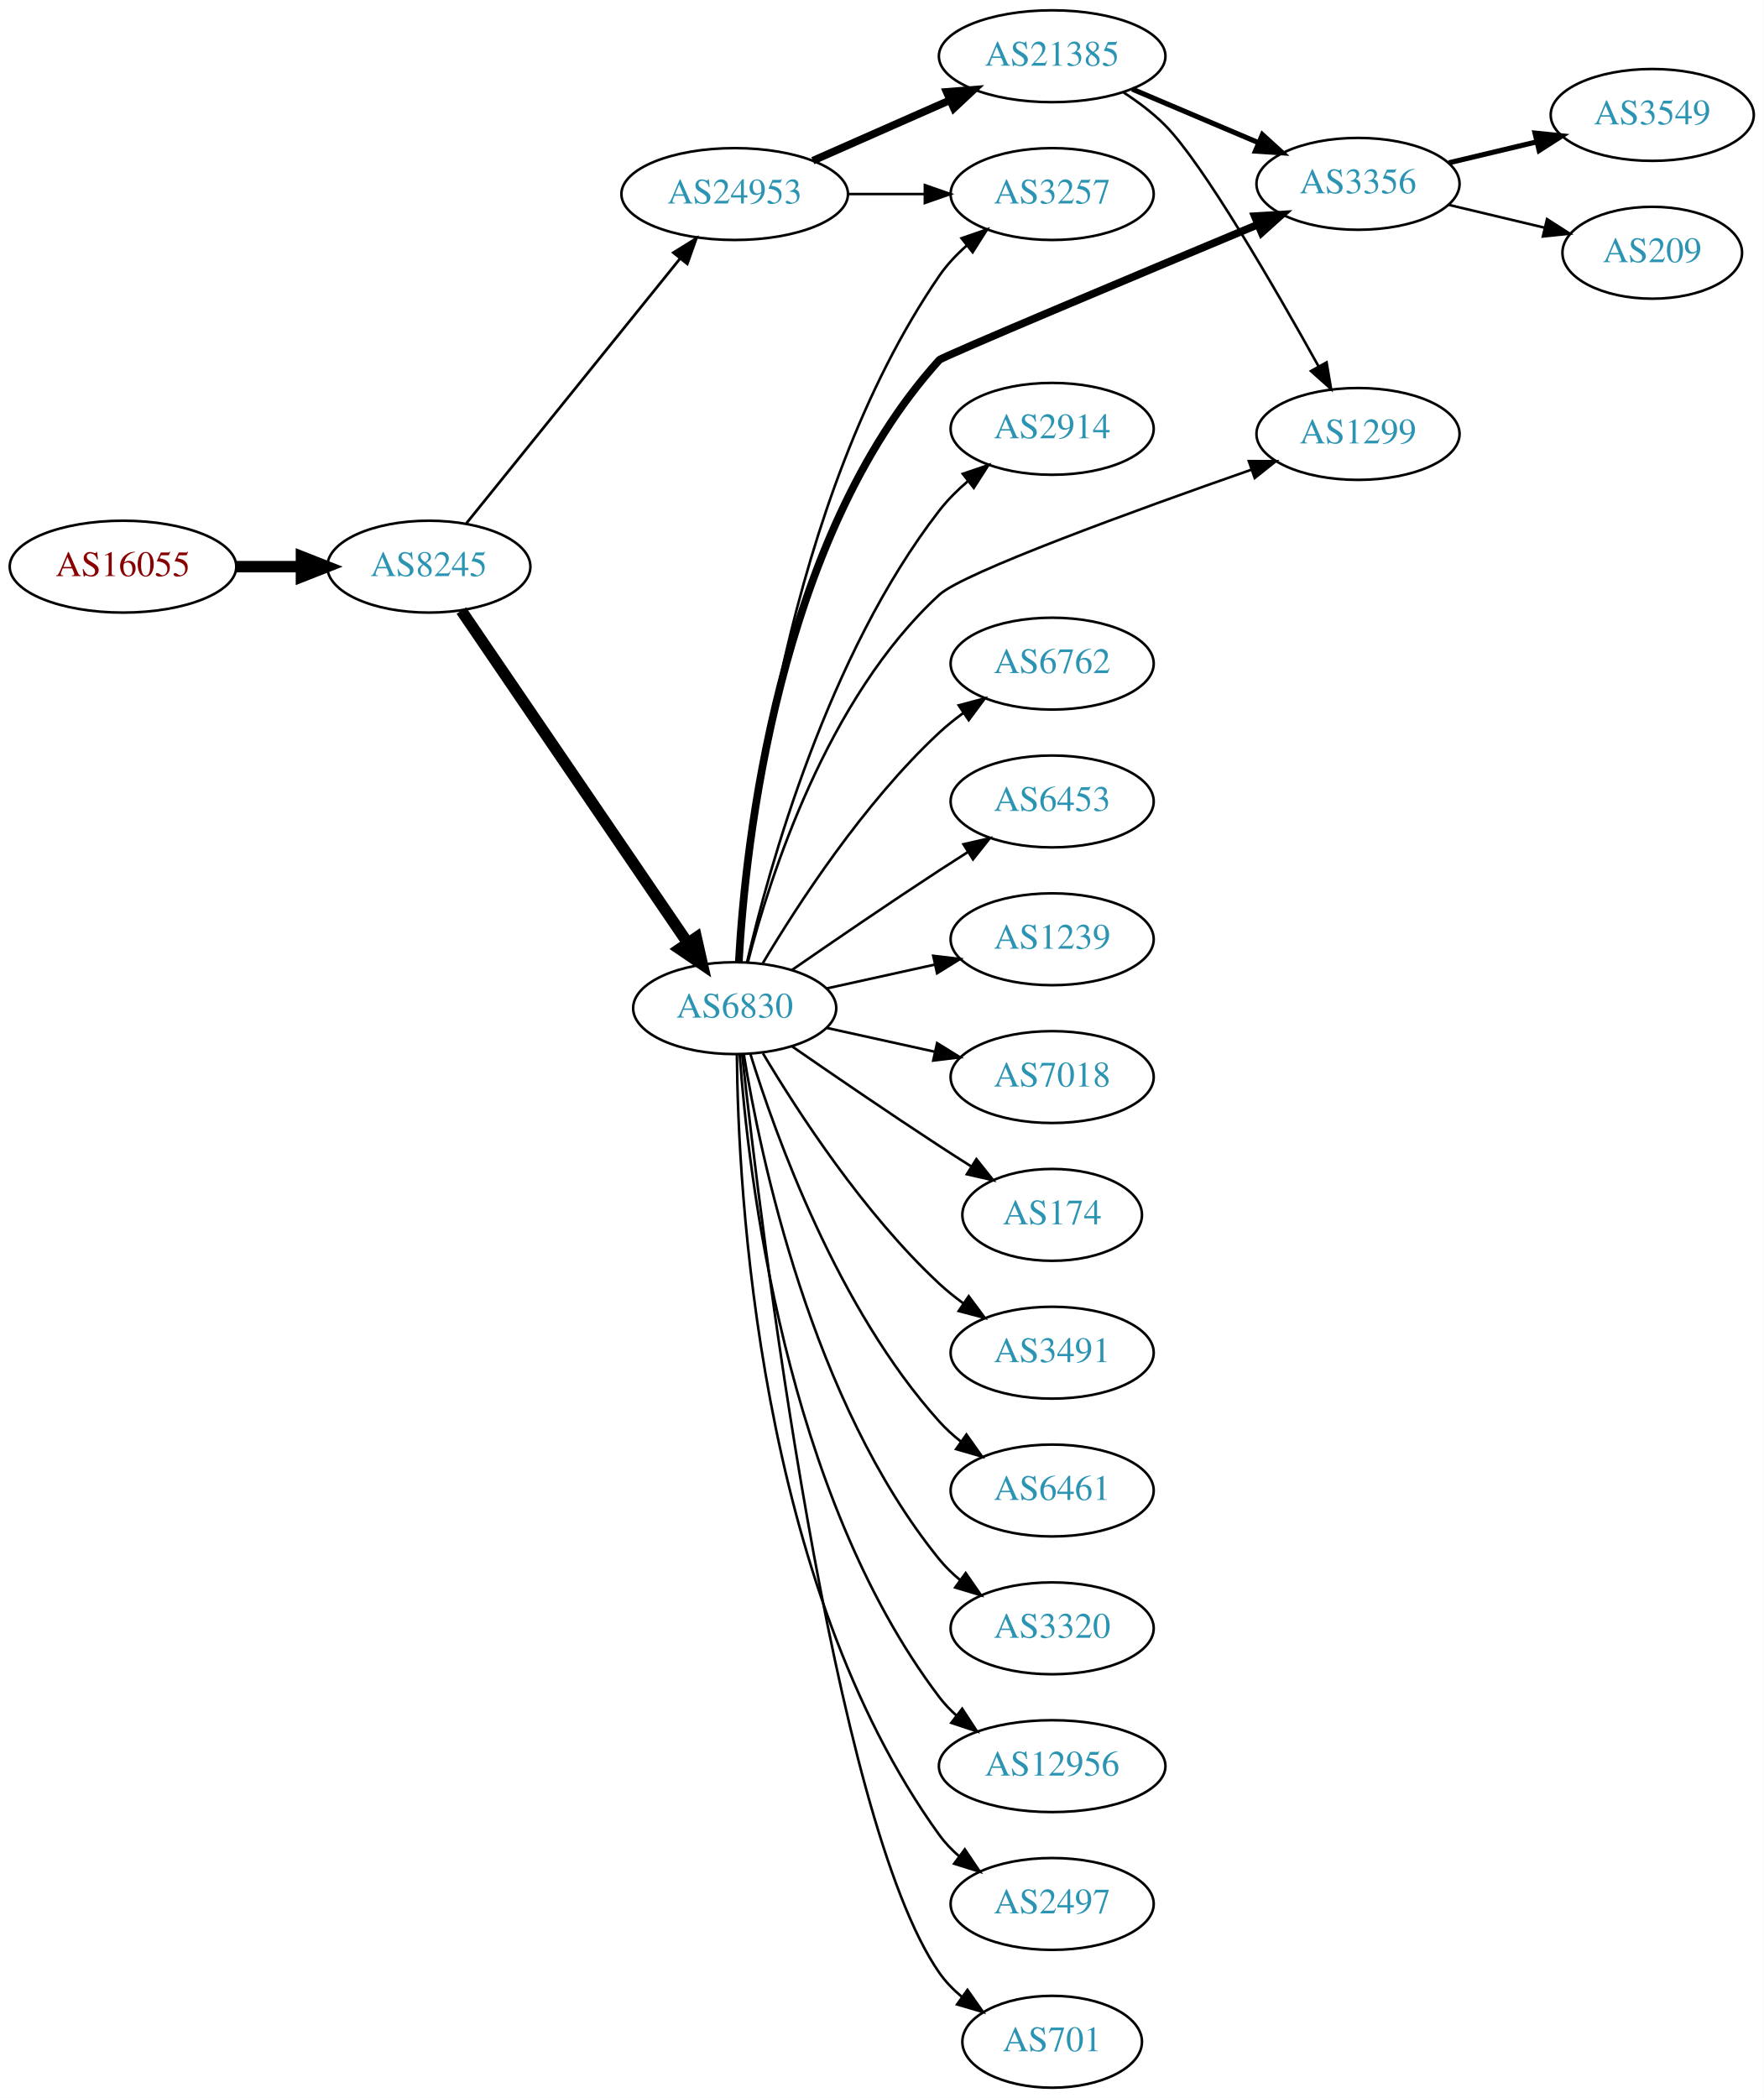
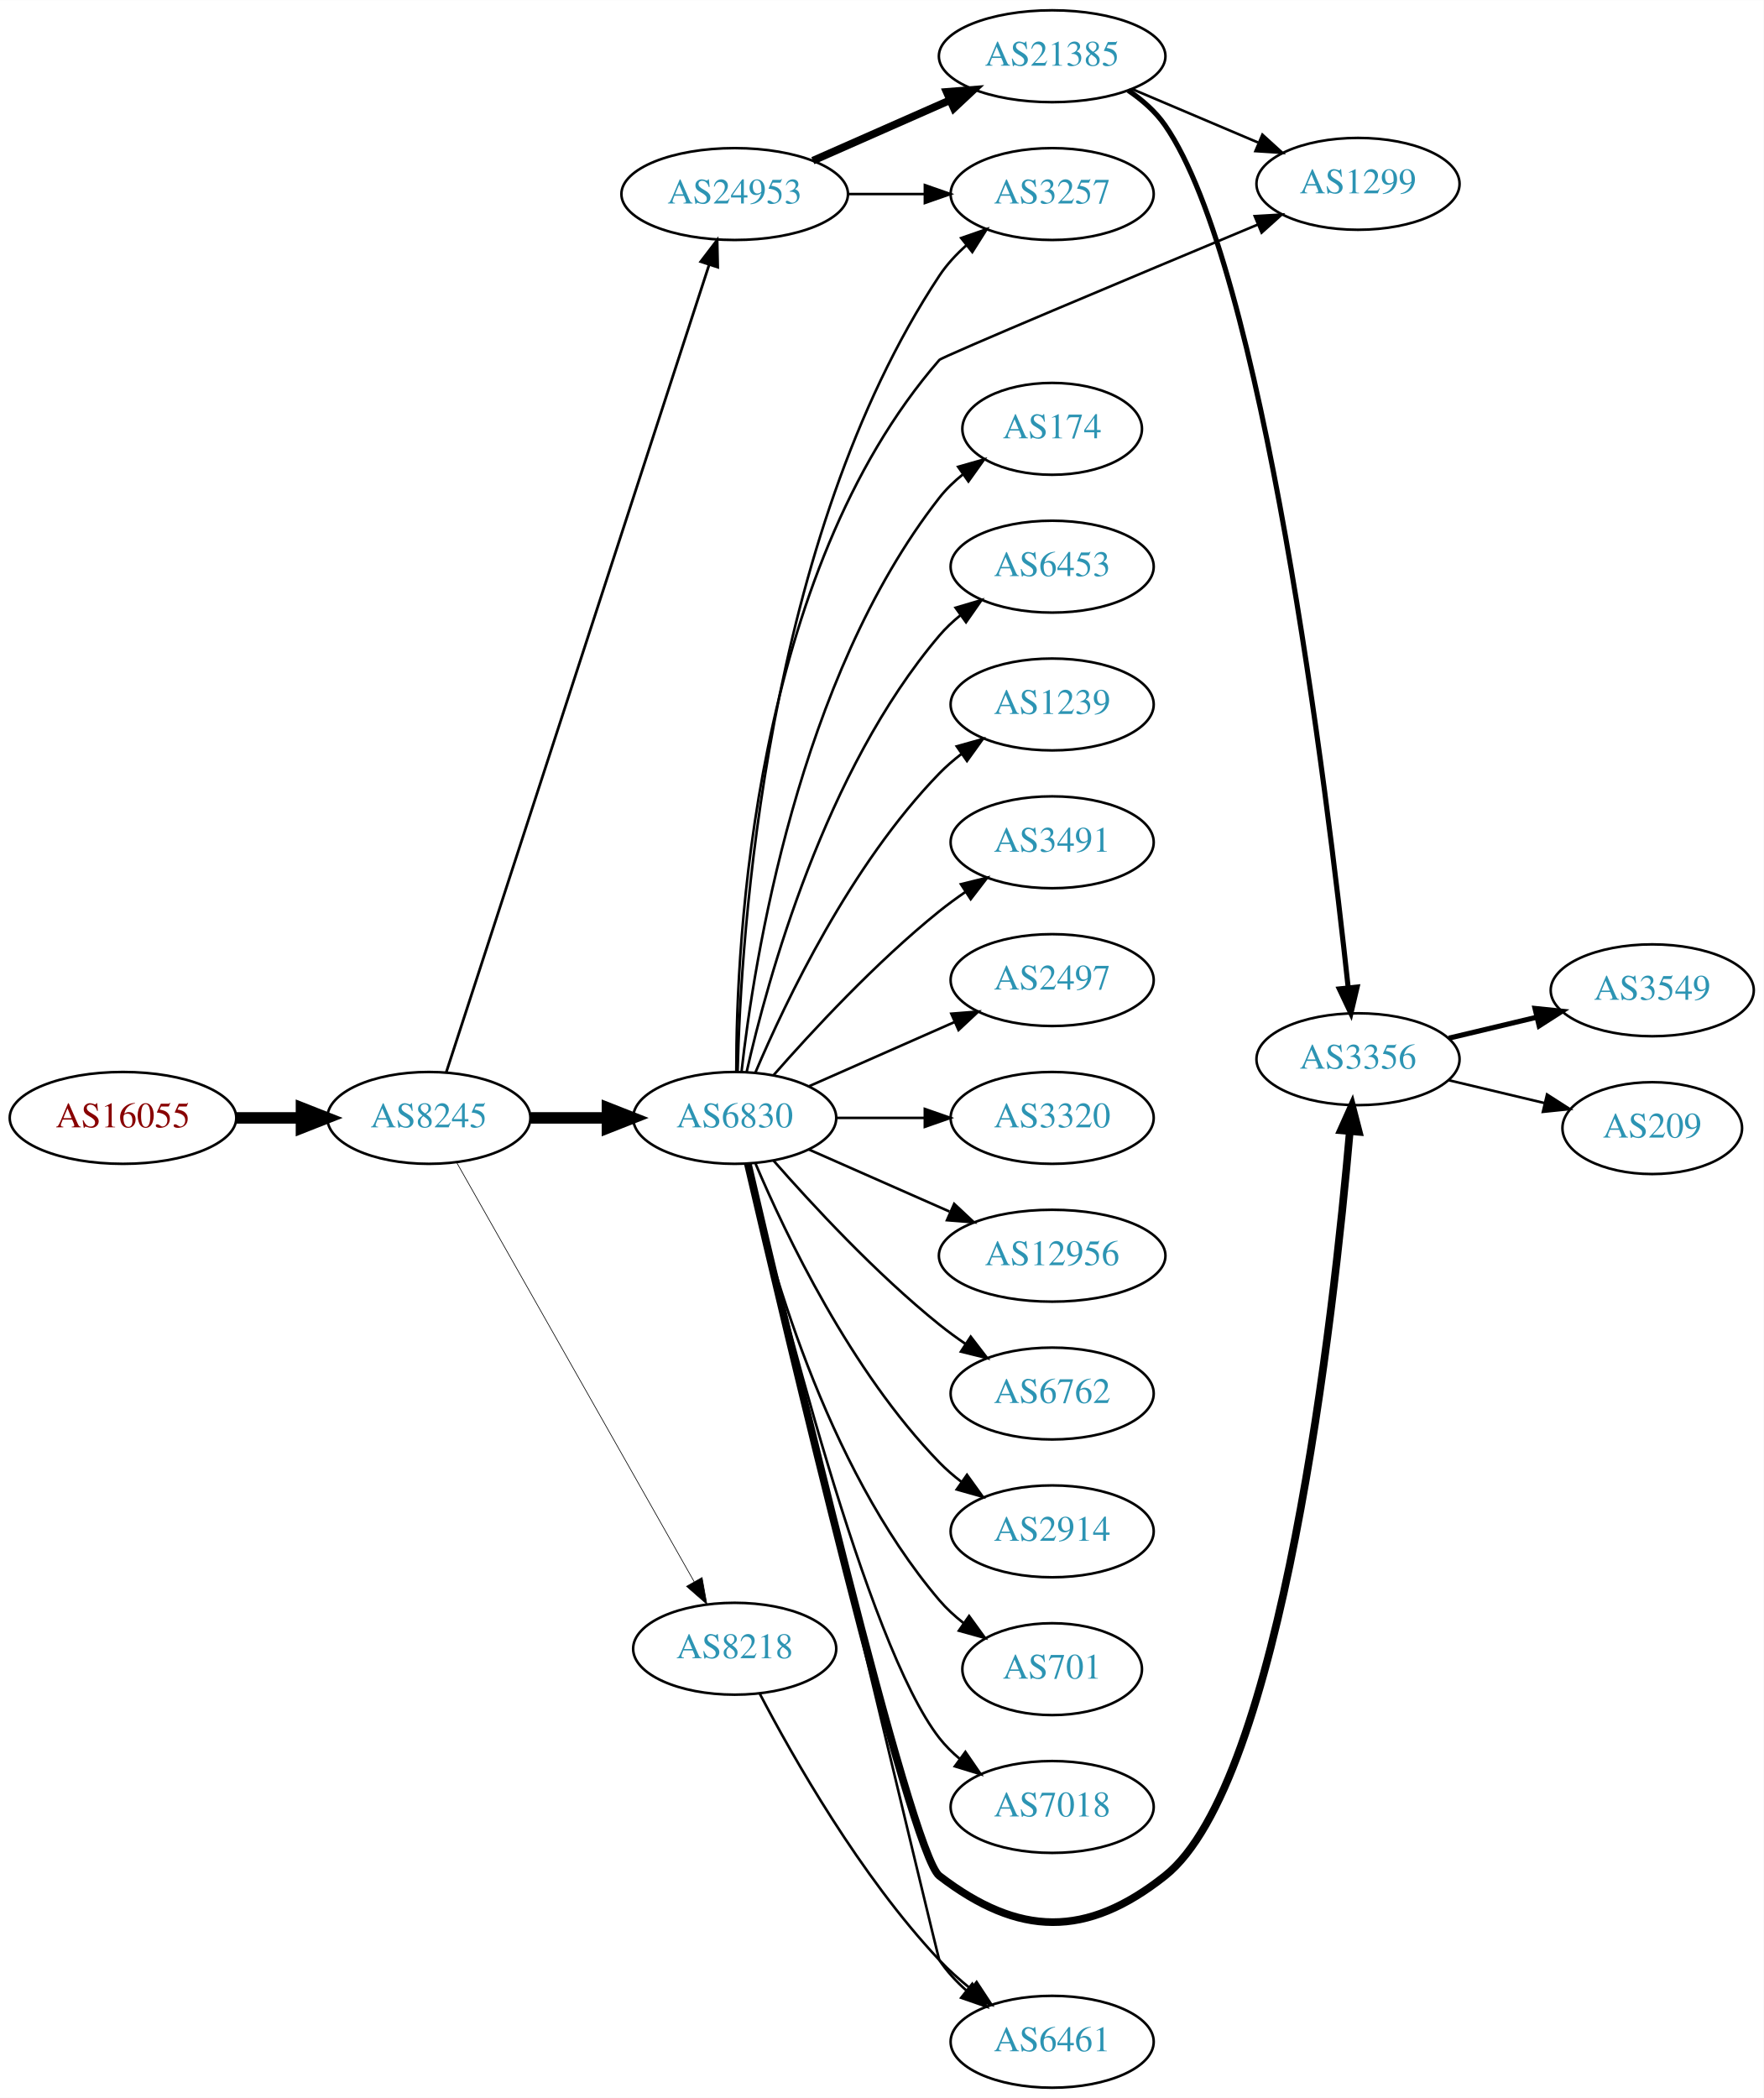
<svg xmlns="http://www.w3.org/2000/svg" xmlns:xlink="http://www.w3.org/1999/xlink" width="691pt" height="822pt" viewBox="0.00 0.00 691.06 822.00">
  <g id="graph0" class="graph" transform="scale(1 1) rotate(0) translate(4 818)">
    <polygon fill="white" stroke="none" points="-4,4 -4,-818 687.055,-818 687.055,4 -4,4" />
    <g id="node1" class="node">
      <g id="a_node1">
        <a xlink:href="/asn/16055" xlink:title="AS16055 ~ AADD GmbH [AT]">
-           <ellipse fill="#ffffff" stroke="black" cx="44.196" cy="-596" rx="44.393" ry="18" />
-           <text text-anchor="middle" x="44.196" y="-592.3" font-family="Times,serif" font-size="14.00" fill="#880000">AS16055</text>
+           <ellipse fill="#ffffff" stroke="black" cx="44.196" cy="-380" rx="44.393" ry="18" />
+           <text text-anchor="middle" x="44.196" y="-376.3" font-family="Times,serif" font-size="14.00" fill="#880000">AS16055</text>
        </a>
      </g>
    </g>
    <g id="node2" class="node">
      <g id="a_node2">
        <a xlink:href="/asn/8245" xlink:title="AS8245 ~ Video-Broadcast GmbH [AT]">
-           <ellipse fill="#ffffff" stroke="black" cx="164.039" cy="-596" rx="39.794" ry="18" />
-           <text text-anchor="middle" x="164.039" y="-592.3" font-family="Times,serif" font-size="14.00" fill="#2c94b3">AS8245</text>
+           <ellipse fill="#ffffff" stroke="black" cx="164.039" cy="-380" rx="39.794" ry="18" />
+           <text text-anchor="middle" x="164.039" y="-376.3" font-family="Times,serif" font-size="14.00" fill="#2c94b3">AS8245</text>
        </a>
      </g>
    </g>
    <g id="edge1" class="edge">
-       <path fill="none" stroke="black" stroke-width="4.5" d="M88.407,-596C96.72,-596 105.482,-596 113.965,-596" />
-       <polygon fill="black" stroke="black" stroke-width="4.5" points="114.123,-599.938 124.123,-596 114.123,-592.063 114.123,-599.938" />
+       <path fill="none" stroke="black" stroke-width="4.5" d="M88.407,-380C96.72,-380 105.482,-380 113.965,-380" />
+       <polygon fill="black" stroke="black" stroke-width="4.5" points="114.123,-383.938 124.123,-380 114.123,-376.063 114.123,-383.938" />
    </g>
    <g id="node3" class="node">
      <g id="a_node3">
        <a xlink:href="/asn/6830" xlink:title="AS6830 ~ LGI-UPC [AT]">
-           <ellipse fill="#ffffff" stroke="black" cx="283.881" cy="-423" rx="39.794" ry="18" />
-           <text text-anchor="middle" x="283.881" y="-419.3" font-family="Times,serif" font-size="14.00" fill="#2c94b3">AS6830</text>
+           <ellipse fill="#ffffff" stroke="black" cx="283.881" cy="-380" rx="39.794" ry="18" />
+           <text text-anchor="middle" x="283.881" y="-376.3" font-family="Times,serif" font-size="14.00" fill="#2c94b3">AS6830</text>
        </a>
      </g>
    </g>
    <g id="edge2" class="edge">
-       <path fill="none" stroke="black" stroke-width="4.5" d="M176.769,-578.78C197.592,-548.21 241.109,-484.324 265.449,-448.591" />
-       <polygon fill="black" stroke="black" stroke-width="4.5" points="268.823,-450.632 271.199,-440.151 262.315,-446.199 268.823,-450.632" />
+       <path fill="none" stroke="black" stroke-width="4.5" d="M203.951,-380C213.505,-380 223.854,-380 233.817,-380" />
+       <polygon fill="black" stroke="black" stroke-width="4.5" points="234.009,-383.938 244.009,-380 234.009,-376.063 234.009,-383.938" />
    </g>
    <g id="node4" class="node">
      <g id="a_node4">
        <a xlink:href="/asn/24953" xlink:title="AS24953 ~ AS MACRO: AS-24953 (customers) [AT]">
          <ellipse fill="#ffffff" stroke="black" cx="283.881" cy="-742" rx="44.393" ry="18" />
          <text text-anchor="middle" x="283.881" y="-738.3" font-family="Times,serif" font-size="14.00" fill="#2c94b3">AS24953</text>
        </a>
      </g>
    </g>
    <g id="edge3" class="edge">
-       <path fill="none" stroke="black" stroke-width="1.059" d="M178.787,-613.034C199.432,-638.611 238.567,-687.097 262.527,-716.783" />
-       <polygon fill="black" stroke="black" stroke-width="1.059" points="259.85,-719.039 268.855,-724.622 265.298,-714.642 259.85,-719.039" />
+       <path fill="none" stroke="black" stroke-width="1.059" d="M170.882,-397.952C190.005,-456.694 250.804,-643.464 273.881,-714.351" />
+       <polygon fill="black" stroke="black" stroke-width="1.059" points="270.578,-715.515 277.002,-723.94 277.235,-713.348 270.578,-715.515" />
    </g>
    <g id="node5" class="node">
      <g id="a_node5">
-         <a xlink:href="/asn/1239" xlink:title="AS1239 ~ Sprint [US]">
-           <ellipse fill="#ffffff" stroke="black" cx="408.273" cy="-450" rx="39.794" ry="18" />
-           <text text-anchor="middle" x="408.273" y="-446.3" font-family="Times,serif" font-size="14.00" fill="#2c94b3">AS1239</text>
+         <a xlink:href="/asn/8218" xlink:title="AS8218 ~ legacy Neotelecoms [FR]">
+           <ellipse fill="#ffffff" stroke="black" cx="283.881" cy="-172" rx="39.794" ry="18" />
+           <text text-anchor="middle" x="283.881" y="-168.3" font-family="Times,serif" font-size="14.00" fill="#2c94b3">AS8218</text>
        </a>
      </g>
    </g>
    <g id="edge4" class="edge">
-       <path fill="none" stroke="black" d="M319.954,-430.737C333.141,-433.646 348.321,-436.995 362.287,-440.076" />
-       <polygon fill="black" stroke="black" points="361.676,-443.525 372.196,-442.262 363.184,-436.69 361.676,-443.525" />
+       <path fill="none" stroke="black" stroke-width="0.265" d="M174.883,-362.624C195.549,-326.147 243.556,-241.412 268.001,-198.264" />
+       <polygon fill="black" stroke="black" stroke-width="0.265" points="271.098,-199.899 272.982,-189.473 265.007,-196.448 271.098,-199.899" />
    </g>
    <g id="node6" class="node">
      <g id="a_node6">
-         <a xlink:href="/asn/7018" xlink:title="AS7018 ~ AT&amp;T Services, Inc. [US]">
-           <ellipse fill="#ffffff" stroke="black" cx="408.273" cy="-396" rx="39.794" ry="18" />
-           <text text-anchor="middle" x="408.273" y="-392.3" font-family="Times,serif" font-size="14.00" fill="#2c94b3">AS7018</text>
+         <a xlink:href="/asn/6762" xlink:title="AS6762 ~ TELECOM ITALIA SPARKLE S.p.A. [IT]">
+           <ellipse fill="#ffffff" stroke="black" cx="408.273" cy="-272" rx="39.794" ry="18" />
+           <text text-anchor="middle" x="408.273" y="-268.3" font-family="Times,serif" font-size="14.00" fill="#2c94b3">AS6762</text>
        </a>
      </g>
    </g>
    <g id="edge5" class="edge">
-       <path fill="none" stroke="black" d="M319.954,-415.263C333.141,-412.354 348.321,-409.005 362.287,-405.924" />
-       <polygon fill="black" stroke="black" points="363.184,-409.31 372.196,-403.738 361.676,-402.475 363.184,-409.31" />
+       <path fill="none" stroke="black" d="M299.033,-363.337C314.135,-346.106 339.256,-318.976 364.077,-299 367.333,-296.38 370.858,-293.808 374.442,-291.354" />
+       <polygon fill="black" stroke="black" points="376.361,-294.281 382.815,-285.879 372.53,-288.423 376.361,-294.281" />
    </g>
    <g id="node7" class="node">
      <g id="a_node7">
-         <a xlink:href="/asn/174" xlink:title="AS174 ~ Cogent Communications [US]">
-           <ellipse fill="#ffffff" stroke="black" cx="408.273" cy="-342" rx="35.194" ry="18" />
-           <text text-anchor="middle" x="408.273" y="-338.3" font-family="Times,serif" font-size="14.00" fill="#2c94b3">AS174</text>
+         <a xlink:href="/asn/2914" xlink:title="AS2914 ~ NTT America, Inc. [US]">
+           <ellipse fill="#ffffff" stroke="black" cx="408.273" cy="-218" rx="39.794" ry="18" />
+           <text text-anchor="middle" x="408.273" y="-214.3" font-family="Times,serif" font-size="14.00" fill="#2c94b3">AS2914</text>
        </a>
      </g>
    </g>
    <g id="edge6" class="edge">
-       <path fill="none" stroke="black" d="M306.238,-408.099C322.089,-397.123 344.292,-381.921 364.077,-369 368.122,-366.358 372.407,-363.615 376.647,-360.933" />
-       <polygon fill="black" stroke="black" points="378.584,-363.85 385.191,-355.568 374.861,-357.921 378.584,-363.85" />
+       <path fill="none" stroke="black" d="M292.072,-362.025C303.839,-334.318 329.413,-280.652 364.077,-245 366.697,-242.305 369.638,-239.761 372.721,-237.392" />
+       <polygon fill="black" stroke="black" points="374.896,-240.141 381.089,-231.545 370.887,-234.403 374.896,-240.141" />
    </g>
    <g id="node8" class="node">
      <g id="a_node8">
-         <a xlink:href="/asn/3491" xlink:title="AS3491 ~ PCCW Global, Inc. [US]">
-           <ellipse fill="#ffffff" stroke="black" cx="408.273" cy="-288" rx="39.794" ry="18" />
-           <text text-anchor="middle" x="408.273" y="-284.3" font-family="Times,serif" font-size="14.00" fill="#2c94b3">AS3491</text>
+         <a xlink:href="/asn/1299" xlink:title="AS1299 ~ Telia Carrier [EU]">
+           <ellipse fill="#ffffff" stroke="black" cx="528.116" cy="-746" rx="39.794" ry="18" />
+           <text text-anchor="middle" x="528.116" y="-742.3" font-family="Times,serif" font-size="14.00" fill="#2c94b3">AS1299</text>
        </a>
      </g>
    </g>
    <g id="edge7" class="edge">
-       <path fill="none" stroke="black" d="M294.927,-405.329C308.498,-382.528 334.43,-342.528 364.077,-315 366.984,-312.301 370.197,-309.72 373.521,-307.297" />
-       <polygon fill="black" stroke="black" points="375.58,-310.13 381.899,-301.625 371.656,-304.333 375.58,-310.13" />
+       <path fill="none" stroke="black" d="M284.51,-398.207C284.458,-448.826 291.087,-593.023 364.077,-677 365.18,-678.268 440.917,-710.027 488.766,-730.011" />
+       <polygon fill="black" stroke="black" points="487.648,-733.337 498.225,-733.96 490.345,-726.877 487.648,-733.337" />
    </g>
    <g id="node9" class="node">
      <g id="a_node9">
-         <a xlink:href="/asn/6461" xlink:title="AS6461 ~ Zayo Bandwidth [US]">
-           <ellipse fill="#ffffff" stroke="black" cx="408.273" cy="-234" rx="39.794" ry="18" />
-           <text text-anchor="middle" x="408.273" y="-230.3" font-family="Times,serif" font-size="14.00" fill="#2c94b3">AS6461</text>
+         <a xlink:href="/asn/174" xlink:title="AS174 ~ Cogent Communications [US]">
+           <ellipse fill="#ffffff" stroke="black" cx="408.273" cy="-650" rx="35.194" ry="18" />
+           <text text-anchor="middle" x="408.273" y="-646.3" font-family="Times,serif" font-size="14.00" fill="#2c94b3">AS174</text>
        </a>
      </g>
    </g>
    <g id="edge8" class="edge">
-       <path fill="none" stroke="black" d="M290.019,-405.06C299.922,-373.021 324.259,-305.188 364.077,-261 366.593,-258.208 369.465,-255.599 372.504,-253.188" />
-       <polygon fill="black" stroke="black" points="374.687,-255.93 380.812,-247.285 370.633,-250.224 374.687,-255.93" />
+       <path fill="none" stroke="black" d="M286.56,-398.129C291.391,-441.368 308.732,-552.216 364.077,-623 366.712,-626.37 369.894,-629.431 373.322,-632.179" />
+       <polygon fill="black" stroke="black" points="371.432,-635.128 381.624,-638.02 375.46,-629.403 371.432,-635.128" />
    </g>
    <g id="node10" class="node">
      <g id="a_node10">
-         <a xlink:href="/asn/3320" xlink:title="AS3320 ~ DTAG [DE]">
-           <ellipse fill="#ffffff" stroke="black" cx="408.273" cy="-180" rx="39.794" ry="18" />
-           <text text-anchor="middle" x="408.273" y="-176.3" font-family="Times,serif" font-size="14.00" fill="#2c94b3">AS3320</text>
+         <a xlink:href="/asn/6453" xlink:title="AS6453 ~ TATA COMMUNICATIONS (AMERICA) INC [US]">
+           <ellipse fill="#ffffff" stroke="black" cx="408.273" cy="-596" rx="39.794" ry="18" />
+           <text text-anchor="middle" x="408.273" y="-592.3" font-family="Times,serif" font-size="14.00" fill="#2c94b3">AS6453</text>
        </a>
      </g>
    </g>
    <g id="edge9" class="edge">
-       <path fill="none" stroke="black" d="M287.462,-404.822C293.917,-365.003 313.988,-268.714 364.077,-207 366.446,-204.082 369.219,-201.388 372.196,-198.925" />
-       <polygon fill="black" stroke="black" points="374.387,-201.659 380.418,-192.948 370.271,-195.997 374.387,-201.659" />
+       <path fill="none" stroke="black" d="M288.575,-398.075C296.715,-434.148 319.148,-516.14 364.077,-569 366.511,-571.864 369.328,-574.521 372.333,-576.961" />
+       <polygon fill="black" stroke="black" points="370.432,-579.905 380.593,-582.906 374.521,-574.224 370.432,-579.905" />
    </g>
    <g id="node11" class="node">
      <g id="a_node11">
-         <a xlink:href="/asn/12956" xlink:title="AS12956 ~ TELXIUS [ES]">
-           <ellipse fill="#ffffff" stroke="black" cx="408.273" cy="-126" rx="44.393" ry="18" />
-           <text text-anchor="middle" x="408.273" y="-122.3" font-family="Times,serif" font-size="14.00" fill="#2c94b3">AS12956</text>
+         <a xlink:href="/asn/1239" xlink:title="AS1239 ~ Sprint [US]">
+           <ellipse fill="#ffffff" stroke="black" cx="408.273" cy="-542" rx="39.794" ry="18" />
+           <text text-anchor="middle" x="408.273" y="-538.3" font-family="Times,serif" font-size="14.00" fill="#2c94b3">AS1239</text>
        </a>
      </g>
    </g>
    <g id="edge10" class="edge">
-       <path fill="none" stroke="black" d="M285.83,-404.964C289.116,-358.543 303.426,-232.993 364.077,-153 366.054,-150.393 368.362,-147.975 370.864,-145.746" />
-       <polygon fill="black" stroke="black" points="373.023,-148.501 378.814,-139.629 368.754,-142.953 373.023,-148.501" />
+       <path fill="none" stroke="black" d="M292.072,-397.975C303.839,-425.682 329.413,-479.348 364.077,-515 366.697,-517.695 369.638,-520.239 372.721,-522.608" />
+       <polygon fill="black" stroke="black" points="370.887,-525.597 381.089,-528.455 374.896,-519.859 370.887,-525.597" />
    </g>
    <g id="node12" class="node">
      <g id="a_node12">
-         <a xlink:href="/asn/2497" xlink:title="AS2497 ~ Internet Initiative Japan Inc. [JP]">
-           <ellipse fill="#ffffff" stroke="black" cx="408.273" cy="-72" rx="39.794" ry="18" />
-           <text text-anchor="middle" x="408.273" y="-68.3" font-family="Times,serif" font-size="14.00" fill="#2c94b3">AS2497</text>
+         <a xlink:href="/asn/3491" xlink:title="AS3491 ~ PCCW Global, Inc. [US]">
+           <ellipse fill="#ffffff" stroke="black" cx="408.273" cy="-488" rx="39.794" ry="18" />
+           <text text-anchor="middle" x="408.273" y="-484.3" font-family="Times,serif" font-size="14.00" fill="#2c94b3">AS3491</text>
        </a>
      </g>
    </g>
    <g id="edge11" class="edge">
-       <path fill="none" stroke="black" d="M284.733,-404.922C285.182,-352.439 292.835,-197.548 364.077,-99 366.279,-95.954 368.941,-93.175 371.848,-90.659" />
-       <polygon fill="black" stroke="black" points="374.044,-93.388 379.973,-84.608 369.863,-87.774 374.044,-93.388" />
+       <path fill="none" stroke="black" d="M299.033,-396.663C314.135,-413.894 339.256,-441.024 364.077,-461 367.333,-463.62 370.858,-466.192 374.442,-468.646" />
+       <polygon fill="black" stroke="black" points="372.53,-471.577 382.815,-474.121 376.361,-465.719 372.53,-471.577" />
    </g>
    <g id="node13" class="node">
      <g id="a_node13">
-         <a xlink:href="/asn/701" xlink:title="AS701 ~ UUNET [US]">
-           <ellipse fill="#ffffff" stroke="black" cx="408.273" cy="-18" rx="35.194" ry="18" />
-           <text text-anchor="middle" x="408.273" y="-14.3" font-family="Times,serif" font-size="14.00" fill="#2c94b3">AS701</text>
+         <a xlink:href="/asn/2497" xlink:title="AS2497 ~ Internet Initiative Japan Inc. [JP]">
+           <ellipse fill="#ffffff" stroke="black" cx="408.273" cy="-434" rx="39.794" ry="18" />
+           <text text-anchor="middle" x="408.273" y="-430.3" font-family="Times,serif" font-size="14.00" fill="#2c94b3">AS2497</text>
        </a>
      </g>
    </g>
    <g id="edge12" class="edge">
-       <path fill="none" stroke="black" d="M286.783,-404.91C294.101,-337.967 322.153,-105.068 364.077,-45 366.526,-41.492 369.591,-38.345 372.953,-35.549" />
-       <polygon fill="black" stroke="black" points="375.092,-38.323 381.185,-29.655 371.017,-32.631 375.092,-38.323" />
+       <path fill="none" stroke="black" d="M312.96,-392.389C329.908,-399.866 351.706,-409.483 370.075,-417.588" />
+       <polygon fill="black" stroke="black" points="368.763,-420.834 379.325,-421.669 371.589,-414.43 368.763,-420.834" />
    </g>
    <g id="node14" class="node">
      <g id="a_node14">
-         <a xlink:href="/asn/2914" xlink:title="AS2914 ~ NTT America, Inc. [US]">
-           <ellipse fill="#ffffff" stroke="black" cx="408.273" cy="-650" rx="39.794" ry="18" />
-           <text text-anchor="middle" x="408.273" y="-646.3" font-family="Times,serif" font-size="14.00" fill="#2c94b3">AS2914</text>
+         <a xlink:href="/asn/3320" xlink:title="AS3320 ~ DTAG [DE]">
+           <ellipse fill="#ffffff" stroke="black" cx="408.273" cy="-380" rx="39.794" ry="18" />
+           <text text-anchor="middle" x="408.273" y="-376.3" font-family="Times,serif" font-size="14.00" fill="#2c94b3">AS3320</text>
        </a>
      </g>
    </g>
    <g id="edge13" class="edge">
-       <path fill="none" stroke="black" d="M288.726,-441.066C297.203,-477.593 320.308,-561.545 364.077,-618 367.283,-622.135 371.157,-625.994 375.251,-629.499" />
-       <polygon fill="black" stroke="black" points="373.249,-632.376 383.281,-635.783 377.563,-626.863 373.249,-632.376" />
+       <path fill="none" stroke="black" d="M323.607,-380C334.545,-380 346.596,-380 358.062,-380" />
+       <polygon fill="black" stroke="black" points="358.38,-383.5 368.38,-380 358.38,-376.5 358.38,-383.5" />
    </g>
    <g id="node15" class="node">
      <g id="a_node15">
+         <a xlink:href="/asn/12956" xlink:title="AS12956 ~ TELXIUS [ES]">
+           <ellipse fill="#ffffff" stroke="black" cx="408.273" cy="-326" rx="44.393" ry="18" />
+           <text text-anchor="middle" x="408.273" y="-322.3" font-family="Times,serif" font-size="14.00" fill="#2c94b3">AS12956</text>
+         </a>
+       </g>
+     </g>
+     <g id="edge14" class="edge">
+       <path fill="none" stroke="black" d="M312.96,-367.611C329.276,-360.413 350.087,-351.231 368.007,-343.325" />
+       <polygon fill="black" stroke="black" points="369.881,-346.323 377.618,-339.084 367.056,-339.919 369.881,-346.323" />
+     </g>
+     <g id="node16" class="node">
+       <g id="a_node16">
+         <a xlink:href="/asn/701" xlink:title="AS701 ~ UUNET [US]">
+           <ellipse fill="#ffffff" stroke="black" cx="408.273" cy="-164" rx="35.194" ry="18" />
+           <text text-anchor="middle" x="408.273" y="-160.3" font-family="Times,serif" font-size="14.00" fill="#2c94b3">AS701</text>
+         </a>
+       </g>
+     </g>
+     <g id="edge15" class="edge">
+       <path fill="none" stroke="black" d="M288.575,-361.925C296.715,-325.852 319.148,-243.86 364.077,-191 366.848,-187.74 370.114,-184.748 373.589,-182.039" />
+       <polygon fill="black" stroke="black" points="375.725,-184.818 381.943,-176.239 371.733,-179.068 375.725,-184.818" />
+     </g>
+     <g id="node17" class="node">
+       <g id="a_node17">
+         <a xlink:href="/asn/7018" xlink:title="AS7018 ~ AT&amp;T Services, Inc. [US]">
+           <ellipse fill="#ffffff" stroke="black" cx="408.273" cy="-110" rx="39.794" ry="18" />
+           <text text-anchor="middle" x="408.273" y="-106.3" font-family="Times,serif" font-size="14.00" fill="#2c94b3">AS7018</text>
+         </a>
+       </g>
+     </g>
+     <g id="edge16" class="edge">
+       <path fill="none" stroke="black" d="M289.021,-362.129C300.804,-312.377 335.516,-173.528 364.077,-137 366.392,-134.039 369.129,-131.317 372.084,-128.836" />
+       <polygon fill="black" stroke="black" points="374.278,-131.568 380.275,-122.835 370.14,-125.922 374.278,-131.568" />
+     </g>
+     <g id="node18" class="node">
+       <g id="a_node18">
+         <a xlink:href="/asn/6461" xlink:title="AS6461 ~ Zayo Bandwidth [US]">
+           <ellipse fill="#ffffff" stroke="black" cx="408.273" cy="-18" rx="39.794" ry="18" />
+           <text text-anchor="middle" x="408.273" y="-14.3" font-family="Times,serif" font-size="14.00" fill="#2c94b3">AS6461</text>
+         </a>
+       </g>
+     </g>
+     <g id="edge17" class="edge">
+       <path fill="none" stroke="black" d="M289.218,-361.839C305.696,-292.847 363.52,-50.843 364.077,-50 366.964,-45.636 370.658,-41.649 374.667,-38.082" />
+       <polygon fill="black" stroke="black" points="376.981,-40.714 382.636,-31.755 372.628,-35.232 376.981,-40.714" />
+     </g>
+     <g id="node19" class="node">
+       <g id="a_node19">
+         <a xlink:href="/asn/3356" xlink:title="AS3356 ~ Level 3 Parent, LLC [US]">
+           <ellipse fill="#ffffff" stroke="black" cx="528.116" cy="-403" rx="39.794" ry="18" />
+           <text text-anchor="middle" x="528.116" y="-399.3" font-family="Times,serif" font-size="14.00" fill="#2c94b3">AS3356</text>
+         </a>
+       </g>
+     </g>
+     <g id="edge18" class="edge">
+       <path fill="none" stroke="black" stroke-width="3" d="M289.036,-362.035C303.676,-299.088 352.599,-91.819 364.077,-83 395.23,-59.066 421.697,-58.579 452.469,-83 498.374,-119.429 518.676,-303.494 524.904,-374.761" />
+       <polygon fill="black" stroke="black" stroke-width="3" points="521.423,-375.139 525.753,-384.809 528.398,-374.55 521.423,-375.139" />
+     </g>
+     <g id="node20" class="node">
+       <g id="a_node20">
        <a xlink:href="/asn/3257" xlink:title="AS3257 ~ GTT [DE]">
          <ellipse fill="#ffffff" stroke="black" cx="408.273" cy="-742" rx="39.794" ry="18" />
          <text text-anchor="middle" x="408.273" y="-738.3" font-family="Times,serif" font-size="14.00" fill="#2c94b3">AS3257</text>
        </a>
      </g>
    </g>
-     <g id="edge14" class="edge">
-       <path fill="none" stroke="black" d="M285.847,-441.169C289.198,-489.219 303.701,-621.98 364.077,-710 367.037,-714.315 370.772,-718.274 374.801,-721.827" />
-       <polygon fill="black" stroke="black" points="372.77,-724.684 382.784,-728.146 377.115,-719.195 372.77,-724.684" />
-     </g>
-     <g id="node16" class="node">
-       <g id="a_node16">
-         <a xlink:href="/asn/6762" xlink:title="AS6762 ~ TELECOM ITALIA SPARKLE S.p.A. [IT]">
-           <ellipse fill="#ffffff" stroke="black" cx="408.273" cy="-558" rx="39.794" ry="18" />
-           <text text-anchor="middle" x="408.273" y="-554.3" font-family="Times,serif" font-size="14.00" fill="#2c94b3">AS6762</text>
-         </a>
-       </g>
-     </g>
-     <g id="edge15" class="edge">
-       <path fill="none" stroke="black" d="M294.927,-440.671C308.498,-463.472 334.43,-503.472 364.077,-531 366.984,-533.699 370.197,-536.28 373.521,-538.703" />
-       <polygon fill="black" stroke="black" points="371.656,-541.667 381.899,-544.375 375.58,-535.87 371.656,-541.667" />
-     </g>
-     <g id="node17" class="node">
-       <g id="a_node17">
-         <a xlink:href="/asn/6453" xlink:title="AS6453 ~ TATA COMMUNICATIONS (AMERICA) INC [US]">
-           <ellipse fill="#ffffff" stroke="black" cx="408.273" cy="-504" rx="39.794" ry="18" />
-           <text text-anchor="middle" x="408.273" y="-500.3" font-family="Times,serif" font-size="14.00" fill="#2c94b3">AS6453</text>
-         </a>
-       </g>
-     </g>
-     <g id="edge16" class="edge">
-       <path fill="none" stroke="black" d="M306.238,-437.901C322.089,-448.877 344.292,-464.079 364.077,-477 367.659,-479.339 371.43,-481.759 375.19,-484.144" />
-       <polygon fill="black" stroke="black" points="373.523,-487.231 383.851,-489.596 377.252,-481.307 373.523,-487.231" />
-     </g>
-     <g id="node18" class="node">
-       <g id="a_node18">
-         <a xlink:href="/asn/1299" xlink:title="AS1299 ~ Telia Carrier [EU]">
-           <ellipse fill="#ffffff" stroke="black" cx="528.116" cy="-648" rx="39.794" ry="18" />
-           <text text-anchor="middle" x="528.116" y="-644.3" font-family="Times,serif" font-size="14.00" fill="#2c94b3">AS1299</text>
-         </a>
-       </g>
-     </g>
-     <g id="edge17" class="edge">
-       <path fill="none" stroke="black" d="M289.018,-440.951C297.502,-473.925 319.903,-544.469 364.077,-585 373.503,-593.649 441.251,-618.238 486.398,-634.016" />
-       <polygon fill="black" stroke="black" points="485.345,-637.355 495.939,-637.337 487.646,-630.744 485.345,-637.355" />
-     </g>
-     <g id="node19" class="node">
-       <g id="a_node19">
-         <a xlink:href="/asn/3356" xlink:title="AS3356 ~ Level 3 Parent, LLC [US]">
-           <ellipse fill="#ffffff" stroke="black" cx="528.116" cy="-746" rx="39.794" ry="18" />
-           <text text-anchor="middle" x="528.116" y="-742.3" font-family="Times,serif" font-size="14.00" fill="#2c94b3">AS3356</text>
-         </a>
-       </g>
-     </g>
-     <g id="edge18" class="edge">
-       <path fill="none" stroke="black" stroke-width="3" d="M285.505,-441.205C288.016,-486.756 300.639,-607.011 364.077,-677 365.206,-678.245 440.934,-710.013 488.774,-730.004" />
-       <polygon fill="black" stroke="black" stroke-width="3" points="487.654,-733.329 498.231,-733.954 490.352,-726.87 487.654,-733.329" />
+     <g id="edge19" class="edge">
+       <path fill="none" stroke="black" d="M285.022,-398.14C286.255,-450.852 295.82,-606.803 364.077,-710 366.964,-714.364 370.658,-718.351 374.667,-721.918" />
+       <polygon fill="black" stroke="black" points="372.628,-724.768 382.636,-728.245 376.981,-719.286 372.628,-724.768" />
    </g>
    <g id="edge20" class="edge">
      <path fill="none" stroke="black" d="M328.377,-742C338.066,-742 348.403,-742 358.295,-742" />
      <polygon fill="black" stroke="black" points="358.398,-745.5 368.398,-742 358.398,-738.5 358.398,-745.5" />
    </g>
-     <g id="node20" class="node">
-       <g id="a_node20">
+     <g id="node21" class="node">
+       <g id="a_node21">
        <a xlink:href="/asn/21385" xlink:title="AS21385 ~ Trusted Network GmbH [DE]">
          <ellipse fill="#ffffff" stroke="black" cx="408.273" cy="-796" rx="44.393" ry="18" />
          <text text-anchor="middle" x="408.273" y="-792.3" font-family="Times,serif" font-size="14.00" fill="#2c94b3">AS21385</text>
        </a>
      </g>
    </g>
-     <g id="edge19" class="edge">
+     <g id="edge21" class="edge">
      <path fill="none" stroke="black" stroke-width="3" d="M314.509,-755.072C330.626,-762.183 350.766,-771.069 368.158,-778.742" />
      <polygon fill="black" stroke="black" stroke-width="3" points="366.932,-782.027 377.494,-782.861 369.758,-775.622 366.932,-782.027" />
    </g>
-     <g id="node21" class="node">
-       <g id="a_node21">
-         <a xlink:href="/asn/3549" xlink:title="AS3549 ~ Level 3 Parent, LLC [US]">
-           <ellipse fill="#ffffff" stroke="black" cx="643.409" cy="-773" rx="39.794" ry="18" />
-           <text text-anchor="middle" x="643.409" y="-769.3" font-family="Times,serif" font-size="14.00" fill="#2c94b3">AS3549</text>
-         </a>
-       </g>
-     </g>
-     <g id="edge23" class="edge">
-       <path fill="none" stroke="black" stroke-width="2" d="M563.723,-754.248C574.594,-756.838 586.749,-759.735 598.191,-762.462" />
-       <polygon fill="black" stroke="black" stroke-width="2" points="597.475,-765.889 608.014,-764.803 599.097,-759.08 597.475,-765.889" />
+     <g id="edge26" class="edge">
+       <path fill="none" stroke="black" d="M293.663,-154.466C306.734,-129.459 333.118,-82.934 364.077,-50 367.739,-46.105 371.925,-42.351 376.216,-38.869" />
+       <polygon fill="black" stroke="black" points="378.671,-41.399 384.491,-32.546 374.42,-35.837 378.671,-41.399" />
    </g>
    <g id="node22" class="node">
      <g id="a_node22">
+         <a xlink:href="/asn/3549" xlink:title="AS3549 ~ Level 3 Parent, LLC [US]">
+           <ellipse fill="#ffffff" stroke="black" cx="643.409" cy="-430" rx="39.794" ry="18" />
+           <text text-anchor="middle" x="643.409" y="-426.3" font-family="Times,serif" font-size="14.00" fill="#2c94b3">AS3549</text>
+         </a>
+       </g>
+     </g>
+     <g id="edge24" class="edge">
+       <path fill="none" stroke="black" stroke-width="2" d="M563.723,-411.248C574.594,-413.838 586.749,-416.735 598.191,-419.462" />
+       <polygon fill="black" stroke="black" stroke-width="2" points="597.475,-422.889 608.014,-421.803 599.097,-416.08 597.475,-422.889" />
+     </g>
+     <g id="node23" class="node">
+       <g id="a_node23">
        <a xlink:href="/asn/209" xlink:title="AS209 ~ CenturyLink Communications, LLC [US]">
-           <ellipse fill="#ffffff" stroke="black" cx="643.409" cy="-719" rx="35.194" ry="18" />
-           <text text-anchor="middle" x="643.409" y="-715.3" font-family="Times,serif" font-size="14.00" fill="#2c94b3">AS209</text>
-         </a>
-       </g>
-     </g>
-     <g id="edge24" class="edge">
-       <path fill="none" stroke="black" d="M563.723,-737.752C575.518,-734.942 588.822,-731.771 601.09,-728.847" />
-       <polygon fill="black" stroke="black" points="602.179,-732.186 611.095,-726.463 600.556,-725.376 602.179,-732.186" />
-     </g>
-     <g id="edge21" class="edge">
-       <path fill="none" stroke="black" d="M436.28,-781.796C441.999,-778.083 447.731,-773.767 452.469,-769 467.294,-754.088 495.449,-705.431 512.625,-674.55" />
-       <polygon fill="black" stroke="black" points="515.801,-676.039 517.576,-665.594 509.675,-672.652 515.801,-676.039" />
+           <ellipse fill="#ffffff" stroke="black" cx="643.409" cy="-376" rx="35.194" ry="18" />
+           <text text-anchor="middle" x="643.409" y="-372.3" font-family="Times,serif" font-size="14.00" fill="#2c94b3">AS209</text>
+         </a>
+       </g>
+     </g>
+     <g id="edge25" class="edge">
+       <path fill="none" stroke="black" d="M563.723,-394.752C575.518,-391.942 588.822,-388.771 601.09,-385.847" />
+       <polygon fill="black" stroke="black" points="602.179,-389.186 611.095,-383.463 600.556,-382.376 602.179,-389.186" />
+     </g>
+     <g id="edge23" class="edge">
+       <path fill="none" stroke="black" d="M439.621,-783.124C454.643,-776.75 472.935,-768.989 488.902,-762.214" />
+       <polygon fill="black" stroke="black" points="490.655,-765.272 498.493,-758.144 487.92,-758.828 490.655,-765.272" />
    </g>
    <g id="edge22" class="edge">
-       <path fill="none" stroke="black" stroke-width="2" d="M439.621,-783.124C454.643,-776.75 472.935,-768.989 488.902,-762.214" />
-       <polygon fill="black" stroke="black" stroke-width="2" points="490.655,-765.272 498.493,-758.144 487.92,-758.828 490.655,-765.272" />
+       <path fill="none" stroke="black" stroke-width="2" d="M438.07,-782.616C443.555,-778.901 448.738,-774.377 452.469,-769 490.881,-713.65 516.114,-507.04 524.257,-431.172" />
+       <polygon fill="black" stroke="black" stroke-width="2" points="527.766,-431.272 525.334,-420.96 520.804,-430.538 527.766,-431.272" />
    </g>
  </g>
</svg>
